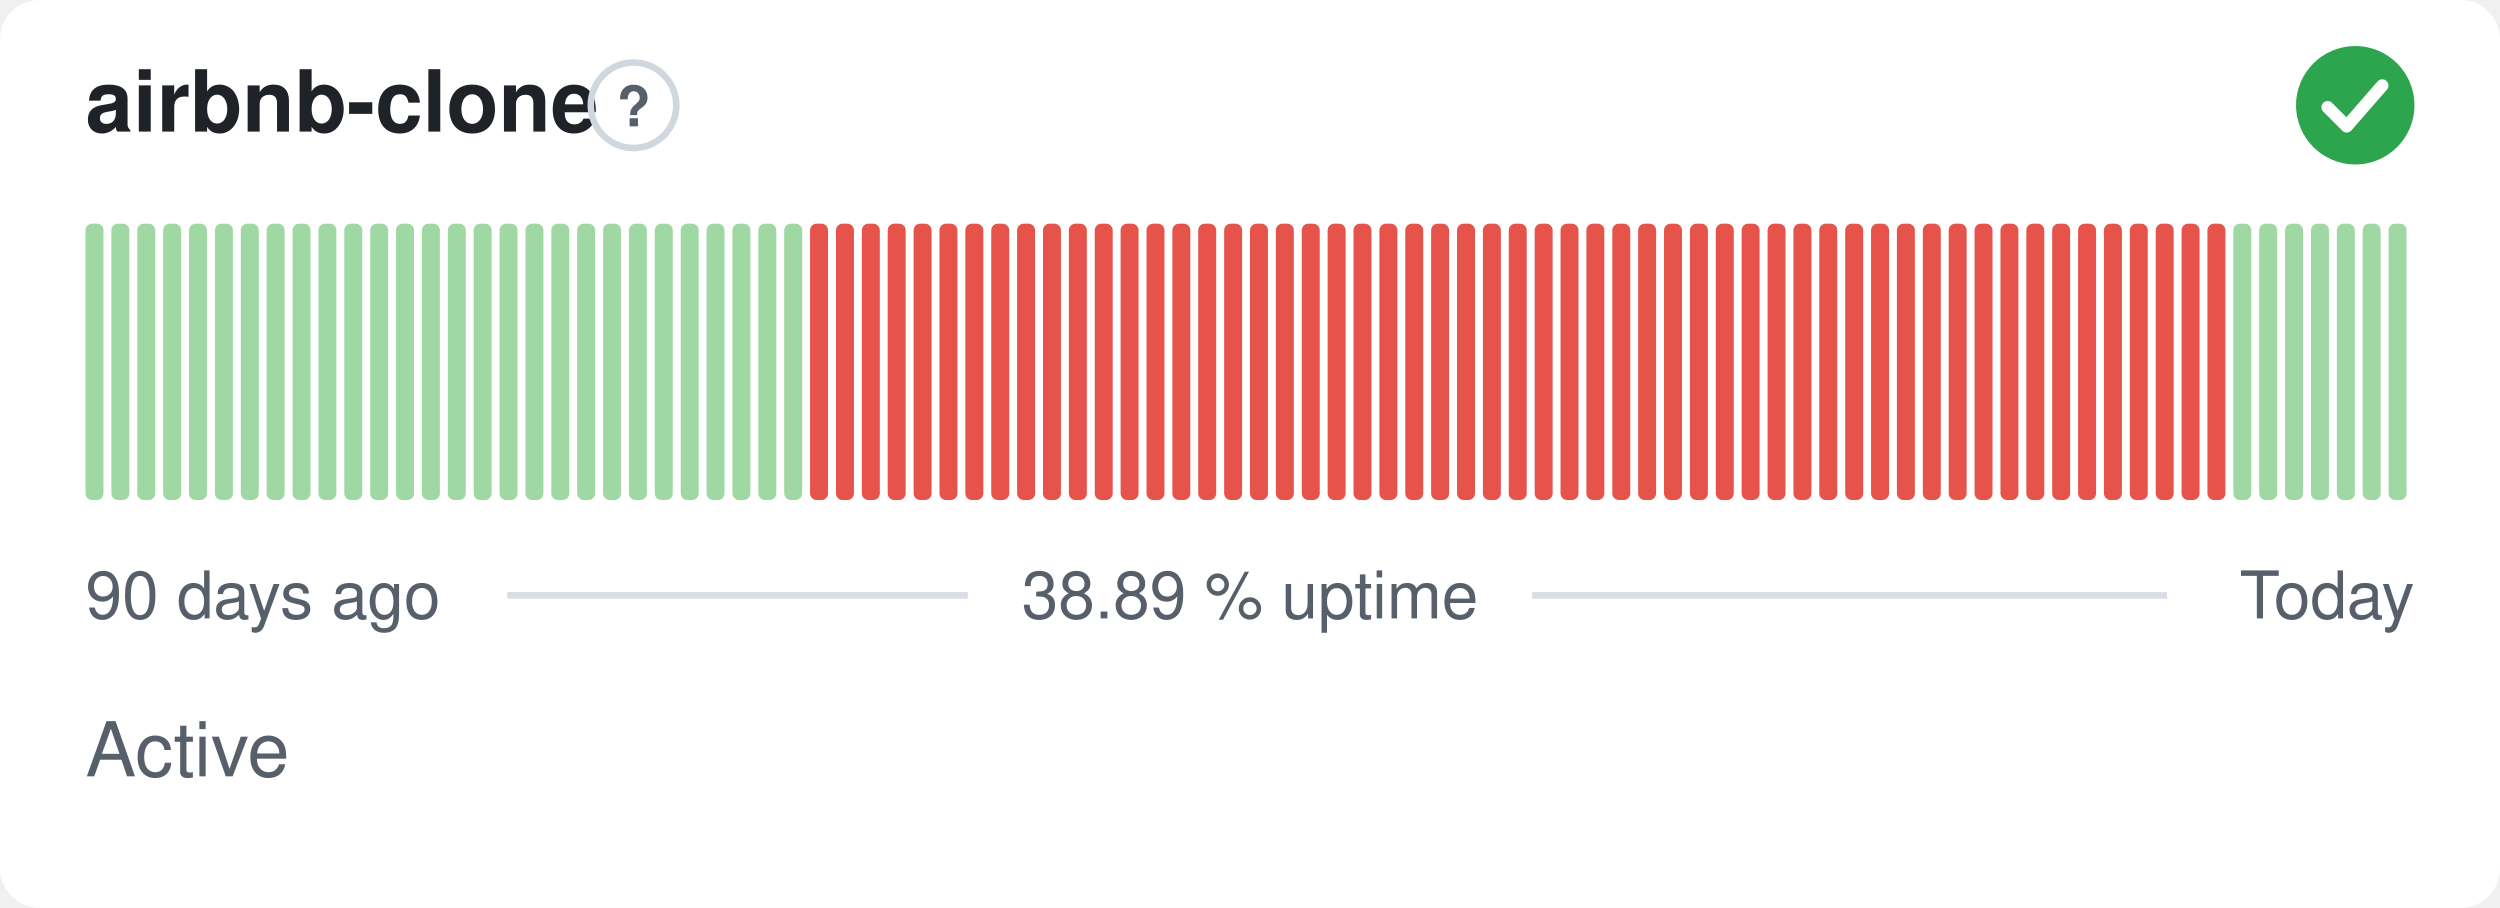
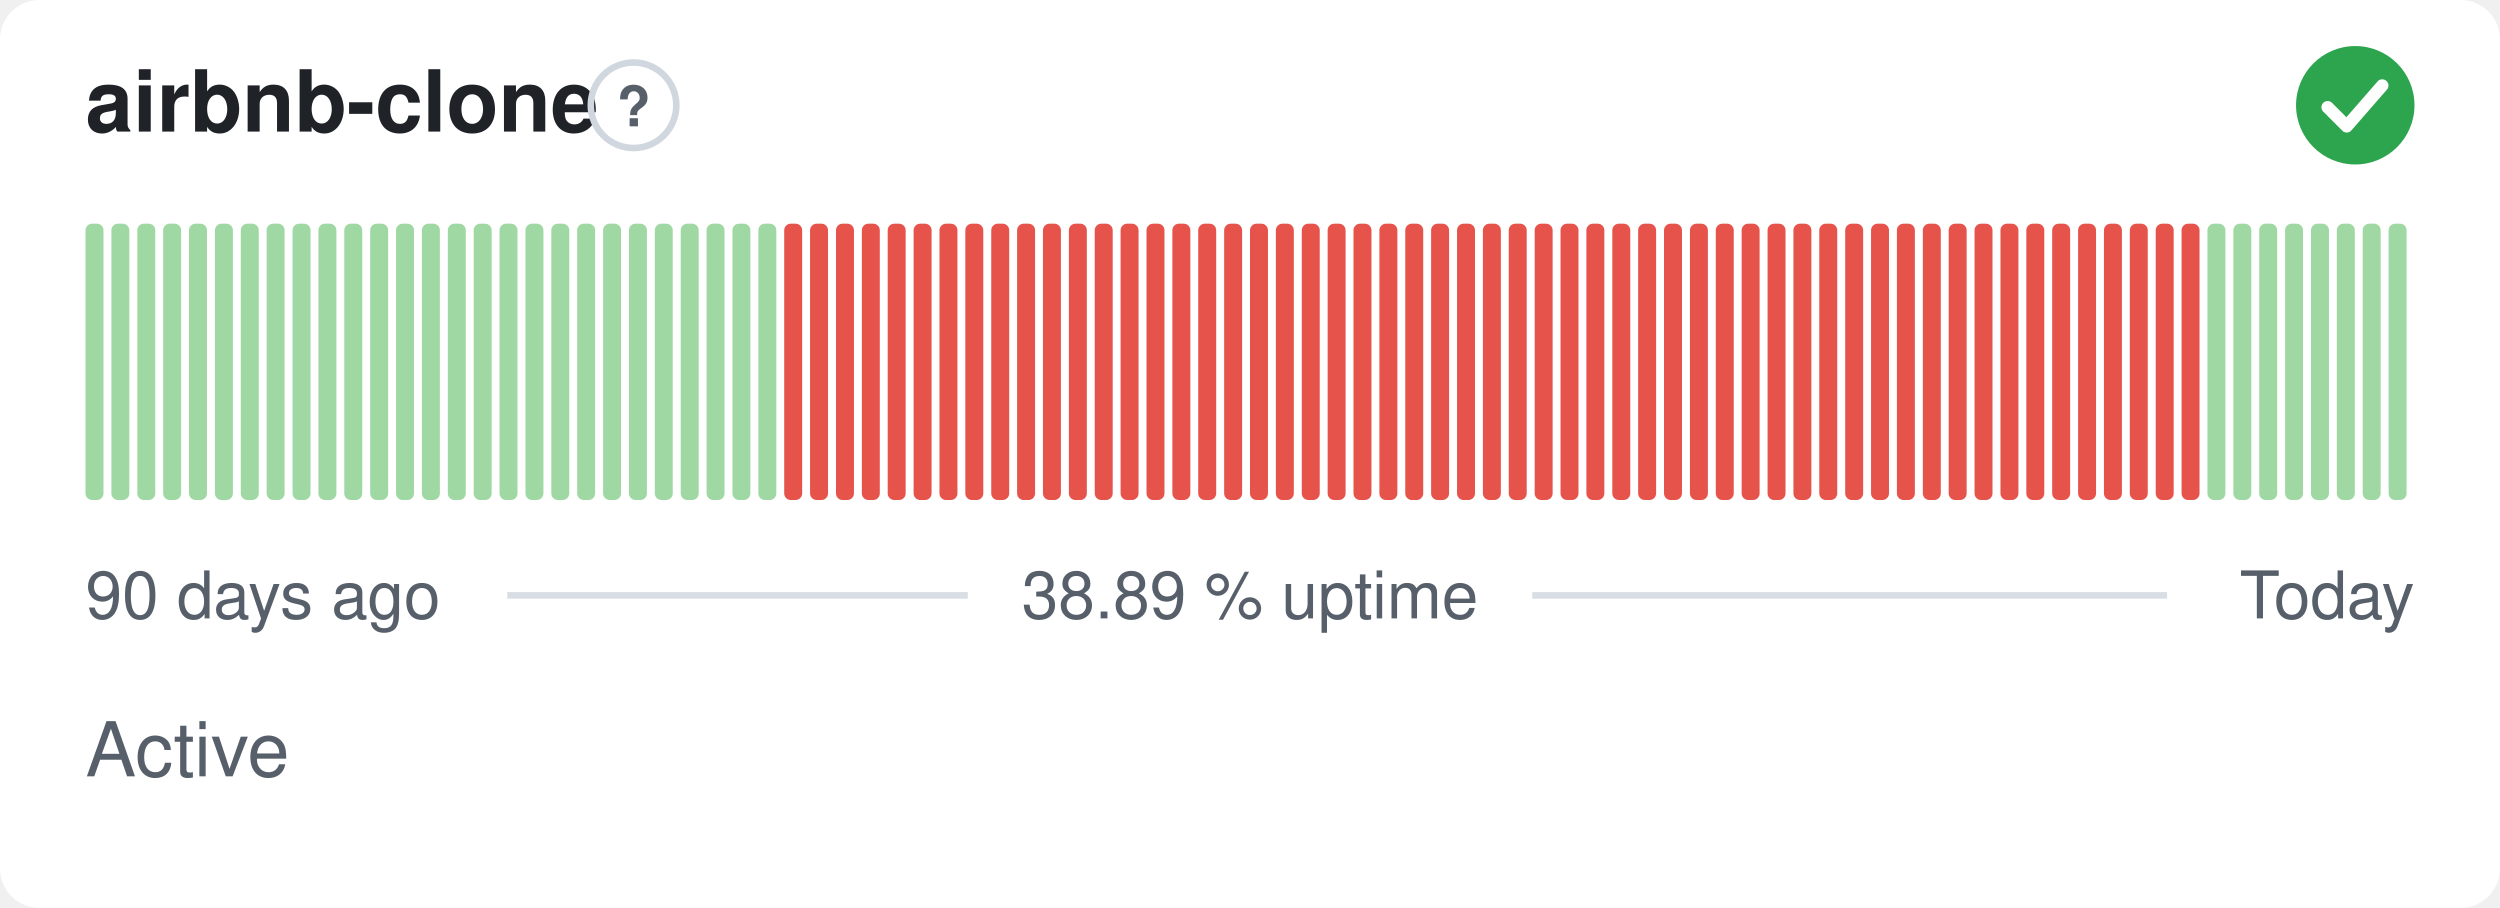
<svg xmlns="http://www.w3.org/2000/svg" width="380" height="138" viewBox="0 0 380 138" role="img" aria-label="airbnb-clone: Active, 38.89 % uptime over the last 90 days" font-family="-apple-system,BlinkMacSystemFont,'Segoe UI',Helvetica,Arial,sans-serif">
  <style>
    @media (prefers-color-scheme: dark) {
      .bg { fill: #0d1117 }
      .title { fill: #e6edf3 }
      .muted { fill: #8b949e }
      .hint { stroke: #30363d }
      .rule { stroke: #30363d }
      .nodata { fill: #21262d }
    }
  </style>
  <rect class="bg" width="380" height="138" rx="6" fill="#ffffff" />
  <text class="title" x="13" y="20" font-size="13" font-weight="600" fill="#1f2328">airbnb-clone</text>
  <circle class="hint" cx="96.3" cy="16" r="6.5" fill="none" stroke="#d0d7de" stroke-width="1" />
  <text class="muted" x="96.3" y="19.2" text-anchor="middle" font-size="8.5" font-weight="700" fill="#57606a">?</text>
  <circle cx="358" cy="16" r="9" fill="#2da44e" />
  <path d="M353.80 16.30l2.90 2.90 5.40 -6.20" fill="none" stroke="#fff" stroke-width="1.89" stroke-linecap="round" stroke-linejoin="round" />
  <rect x="13.00" y="34.00" width="2.73" height="42.00" rx="1" fill="#9fd8a3" />
  <rect x="16.93" y="34.00" width="2.73" height="42.00" rx="1" fill="#9fd8a3" />
  <rect x="20.87" y="34.00" width="2.73" height="42.00" rx="1" fill="#9fd8a3" />
  <rect x="24.80" y="34.00" width="2.73" height="42.00" rx="1" fill="#9fd8a3" />
  <rect x="28.73" y="34.00" width="2.73" height="42.00" rx="1" fill="#9fd8a3" />
  <rect x="32.67" y="34.00" width="2.73" height="42.00" rx="1" fill="#9fd8a3" />
  <rect x="36.60" y="34.00" width="2.73" height="42.00" rx="1" fill="#9fd8a3" />
  <rect x="40.53" y="34.00" width="2.73" height="42.00" rx="1" fill="#9fd8a3" />
  <rect x="44.47" y="34.00" width="2.73" height="42.00" rx="1" fill="#9fd8a3" />
  <rect x="48.40" y="34.00" width="2.73" height="42.00" rx="1" fill="#9fd8a3" />
  <rect x="52.33" y="34.00" width="2.73" height="42.00" rx="1" fill="#9fd8a3" />
  <rect x="56.27" y="34.00" width="2.73" height="42.00" rx="1" fill="#9fd8a3" />
  <rect x="60.20" y="34.00" width="2.73" height="42.00" rx="1" fill="#9fd8a3" />
  <rect x="64.13" y="34.00" width="2.73" height="42.00" rx="1" fill="#9fd8a3" />
  <rect x="68.07" y="34.00" width="2.73" height="42.00" rx="1" fill="#9fd8a3" />
  <rect x="72.00" y="34.00" width="2.73" height="42.00" rx="1" fill="#9fd8a3" />
  <rect x="75.93" y="34.00" width="2.73" height="42.00" rx="1" fill="#9fd8a3" />
  <rect x="79.87" y="34.00" width="2.73" height="42.00" rx="1" fill="#9fd8a3" />
  <rect x="83.80" y="34.00" width="2.73" height="42.00" rx="1" fill="#9fd8a3" />
  <rect x="87.73" y="34.00" width="2.73" height="42.00" rx="1" fill="#9fd8a3" />
  <rect x="91.67" y="34.00" width="2.73" height="42.00" rx="1" fill="#9fd8a3" />
  <rect x="95.60" y="34.00" width="2.73" height="42.00" rx="1" fill="#9fd8a3" />
  <rect x="99.53" y="34.00" width="2.73" height="42.00" rx="1" fill="#9fd8a3" />
  <rect x="103.47" y="34.00" width="2.73" height="42.00" rx="1" fill="#9fd8a3" />
  <rect x="107.40" y="34.00" width="2.73" height="42.00" rx="1" fill="#9fd8a3" />
  <rect x="111.33" y="34.00" width="2.73" height="42.00" rx="1" fill="#9fd8a3" />
  <rect x="115.27" y="34.00" width="2.73" height="42.00" rx="1" fill="#9fd8a3" />
-   <rect x="119.20" y="34.00" width="2.73" height="42.00" rx="1" fill="#9fd8a3" />
+   <rect x="119.20" y="34.00" width="2.73" height="42.00" rx="1" fill="#e5534b" />
  <rect x="123.13" y="34.00" width="2.73" height="42.00" rx="1" fill="#e5534b" />
  <rect x="127.07" y="34.00" width="2.73" height="42.00" rx="1" fill="#e5534b" />
  <rect x="131.00" y="34.00" width="2.73" height="42.00" rx="1" fill="#e5534b" />
  <rect x="134.93" y="34.00" width="2.73" height="42.00" rx="1" fill="#e5534b" />
  <rect x="138.87" y="34.00" width="2.73" height="42.00" rx="1" fill="#e5534b" />
  <rect x="142.80" y="34.00" width="2.73" height="42.00" rx="1" fill="#e5534b" />
  <rect x="146.73" y="34.00" width="2.73" height="42.00" rx="1" fill="#e5534b" />
  <rect x="150.67" y="34.00" width="2.73" height="42.00" rx="1" fill="#e5534b" />
  <rect x="154.60" y="34.00" width="2.73" height="42.00" rx="1" fill="#e5534b" />
  <rect x="158.53" y="34.00" width="2.73" height="42.00" rx="1" fill="#e5534b" />
  <rect x="162.47" y="34.00" width="2.73" height="42.00" rx="1" fill="#e5534b" />
  <rect x="166.40" y="34.00" width="2.73" height="42.00" rx="1" fill="#e5534b" />
  <rect x="170.33" y="34.00" width="2.73" height="42.00" rx="1" fill="#e5534b" />
  <rect x="174.27" y="34.00" width="2.73" height="42.00" rx="1" fill="#e5534b" />
  <rect x="178.20" y="34.00" width="2.73" height="42.00" rx="1" fill="#e5534b" />
  <rect x="182.13" y="34.00" width="2.73" height="42.00" rx="1" fill="#e5534b" />
  <rect x="186.07" y="34.00" width="2.73" height="42.00" rx="1" fill="#e5534b" />
  <rect x="190.00" y="34.00" width="2.73" height="42.00" rx="1" fill="#e5534b" />
  <rect x="193.93" y="34.00" width="2.73" height="42.00" rx="1" fill="#e5534b" />
  <rect x="197.87" y="34.00" width="2.73" height="42.00" rx="1" fill="#e5534b" />
  <rect x="201.80" y="34.00" width="2.73" height="42.00" rx="1" fill="#e5534b" />
  <rect x="205.73" y="34.00" width="2.73" height="42.00" rx="1" fill="#e5534b" />
  <rect x="209.67" y="34.00" width="2.73" height="42.00" rx="1" fill="#e5534b" />
  <rect x="213.60" y="34.00" width="2.73" height="42.00" rx="1" fill="#e5534b" />
  <rect x="217.53" y="34.00" width="2.73" height="42.00" rx="1" fill="#e5534b" />
  <rect x="221.47" y="34.00" width="2.73" height="42.00" rx="1" fill="#e5534b" />
  <rect x="225.40" y="34.00" width="2.73" height="42.00" rx="1" fill="#e5534b" />
  <rect x="229.33" y="34.00" width="2.73" height="42.00" rx="1" fill="#e5534b" />
  <rect x="233.27" y="34.00" width="2.73" height="42.00" rx="1" fill="#e5534b" />
  <rect x="237.20" y="34.00" width="2.73" height="42.00" rx="1" fill="#e5534b" />
  <rect x="241.13" y="34.00" width="2.73" height="42.00" rx="1" fill="#e5534b" />
  <rect x="245.07" y="34.00" width="2.73" height="42.00" rx="1" fill="#e5534b" />
  <rect x="249.00" y="34.00" width="2.73" height="42.00" rx="1" fill="#e5534b" />
  <rect x="252.93" y="34.00" width="2.73" height="42.00" rx="1" fill="#e5534b" />
  <rect x="256.87" y="34.00" width="2.73" height="42.00" rx="1" fill="#e5534b" />
  <rect x="260.80" y="34.00" width="2.73" height="42.00" rx="1" fill="#e5534b" />
  <rect x="264.73" y="34.00" width="2.73" height="42.00" rx="1" fill="#e5534b" />
  <rect x="268.67" y="34.00" width="2.73" height="42.00" rx="1" fill="#e5534b" />
  <rect x="272.60" y="34.00" width="2.73" height="42.00" rx="1" fill="#e5534b" />
  <rect x="276.53" y="34.00" width="2.73" height="42.00" rx="1" fill="#e5534b" />
  <rect x="280.47" y="34.00" width="2.73" height="42.00" rx="1" fill="#e5534b" />
  <rect x="284.40" y="34.00" width="2.73" height="42.00" rx="1" fill="#e5534b" />
  <rect x="288.33" y="34.00" width="2.73" height="42.00" rx="1" fill="#e5534b" />
  <rect x="292.27" y="34.00" width="2.73" height="42.00" rx="1" fill="#e5534b" />
  <rect x="296.20" y="34.00" width="2.73" height="42.00" rx="1" fill="#e5534b" />
  <rect x="300.13" y="34.00" width="2.73" height="42.00" rx="1" fill="#e5534b" />
  <rect x="304.07" y="34.00" width="2.73" height="42.00" rx="1" fill="#e5534b" />
  <rect x="308.00" y="34.00" width="2.73" height="42.00" rx="1" fill="#e5534b" />
  <rect x="311.93" y="34.00" width="2.73" height="42.00" rx="1" fill="#e5534b" />
  <rect x="315.87" y="34.00" width="2.73" height="42.00" rx="1" fill="#e5534b" />
  <rect x="319.80" y="34.00" width="2.73" height="42.00" rx="1" fill="#e5534b" />
  <rect x="323.73" y="34.00" width="2.73" height="42.00" rx="1" fill="#e5534b" />
  <rect x="327.67" y="34.00" width="2.73" height="42.00" rx="1" fill="#e5534b" />
  <rect x="331.60" y="34.00" width="2.73" height="42.00" rx="1" fill="#e5534b" />
-   <rect x="335.53" y="34.00" width="2.73" height="42.00" rx="1" fill="#e5534b" />
+   <rect x="335.53" y="34.00" width="2.73" height="42.00" rx="1" fill="#9fd8a3" />
  <rect x="339.47" y="34.00" width="2.73" height="42.00" rx="1" fill="#9fd8a3" />
  <rect x="343.40" y="34.00" width="2.73" height="42.00" rx="1" fill="#9fd8a3" />
  <rect x="347.33" y="34.00" width="2.73" height="42.00" rx="1" fill="#9fd8a3" />
  <rect x="351.27" y="34.00" width="2.73" height="42.00" rx="1" fill="#9fd8a3" />
  <rect x="355.20" y="34.00" width="2.73" height="42.00" rx="1" fill="#9fd8a3" />
  <rect x="359.13" y="34.00" width="2.73" height="42.00" rx="1" fill="#9fd8a3" />
  <rect x="363.07" y="34.00" width="2.73" height="42.00" rx="1" fill="#9fd8a3" />
  <text class="muted" x="13" y="94" font-size="10" fill="#57606a">90 days ago</text>
  <text class="muted" x="190" y="94" text-anchor="middle" font-size="10" fill="#57606a">38.89 % uptime</text>
  <text class="muted" x="367" y="94" text-anchor="end" font-size="10" fill="#57606a">Today</text>
  <line class="rule" x1="77.1" y1="90.5" x2="147.1" y2="90.5" stroke="#d8dee4" stroke-width="1" />
  <line class="rule" x1="232.9" y1="90.5" x2="329.4" y2="90.5" stroke="#d8dee4" stroke-width="1" />
  <text class="muted" x="13" y="118" font-size="11.5" fill="#57606a">Active</text>
</svg>
